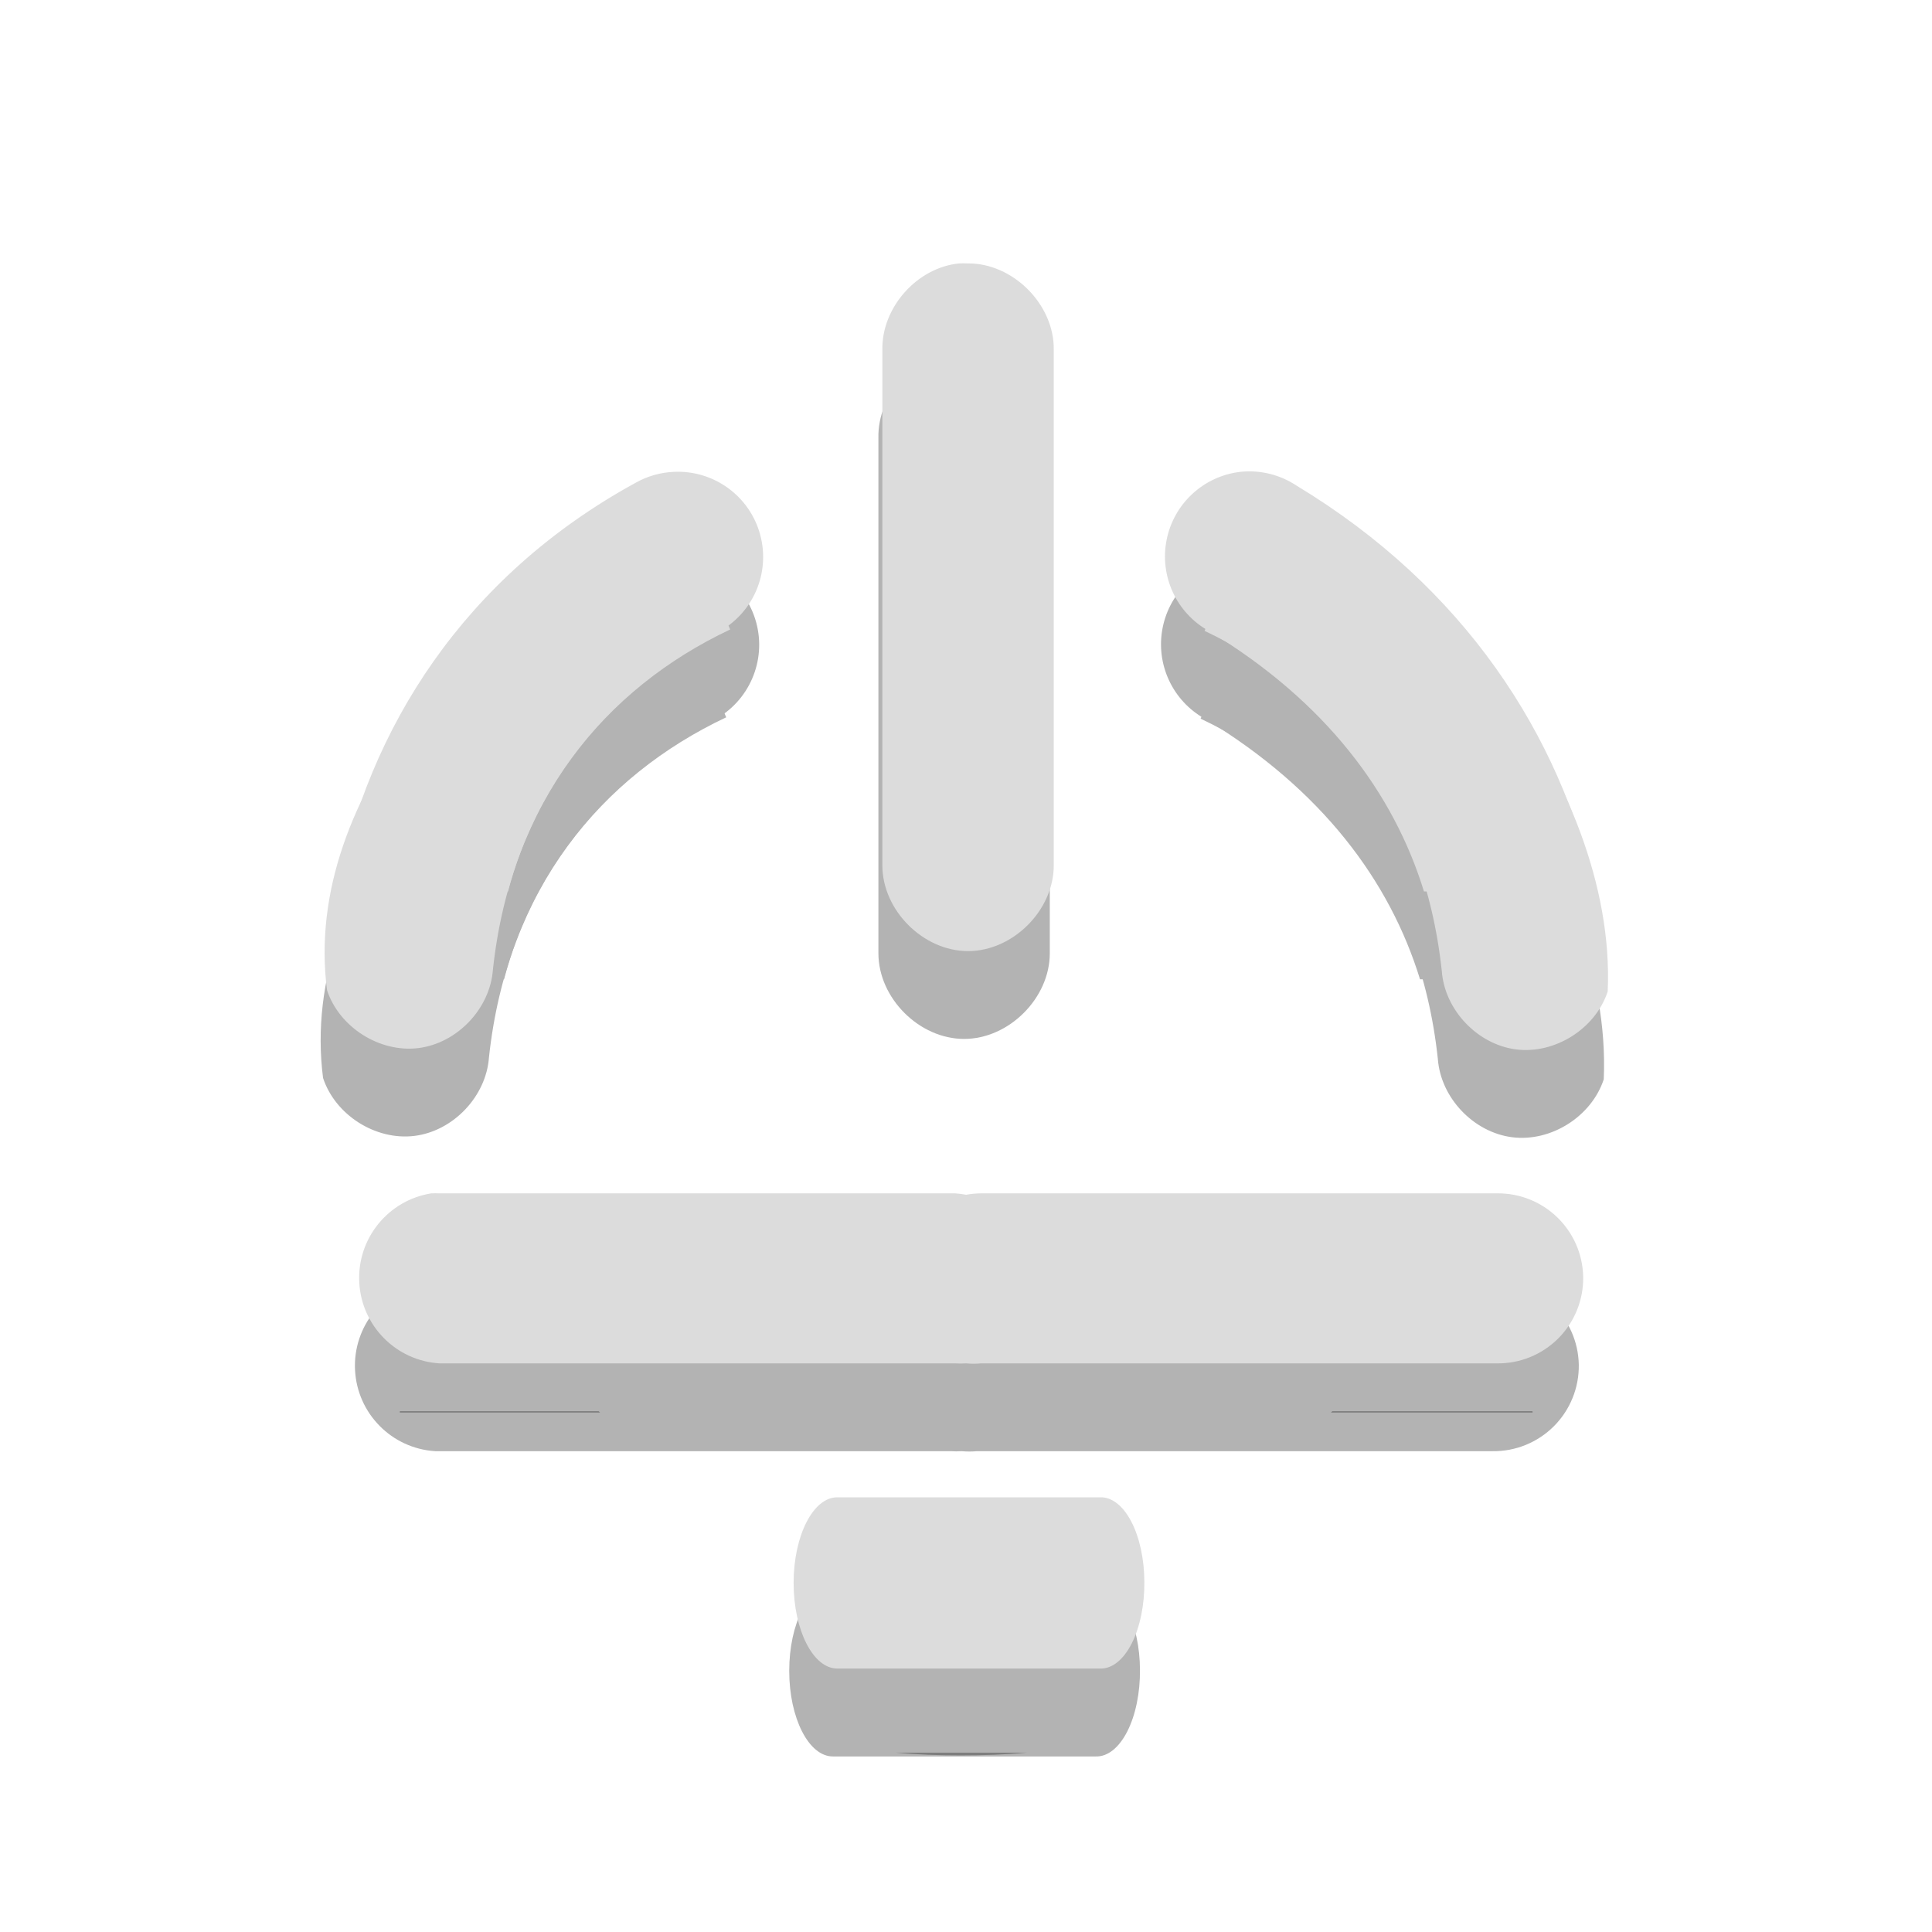
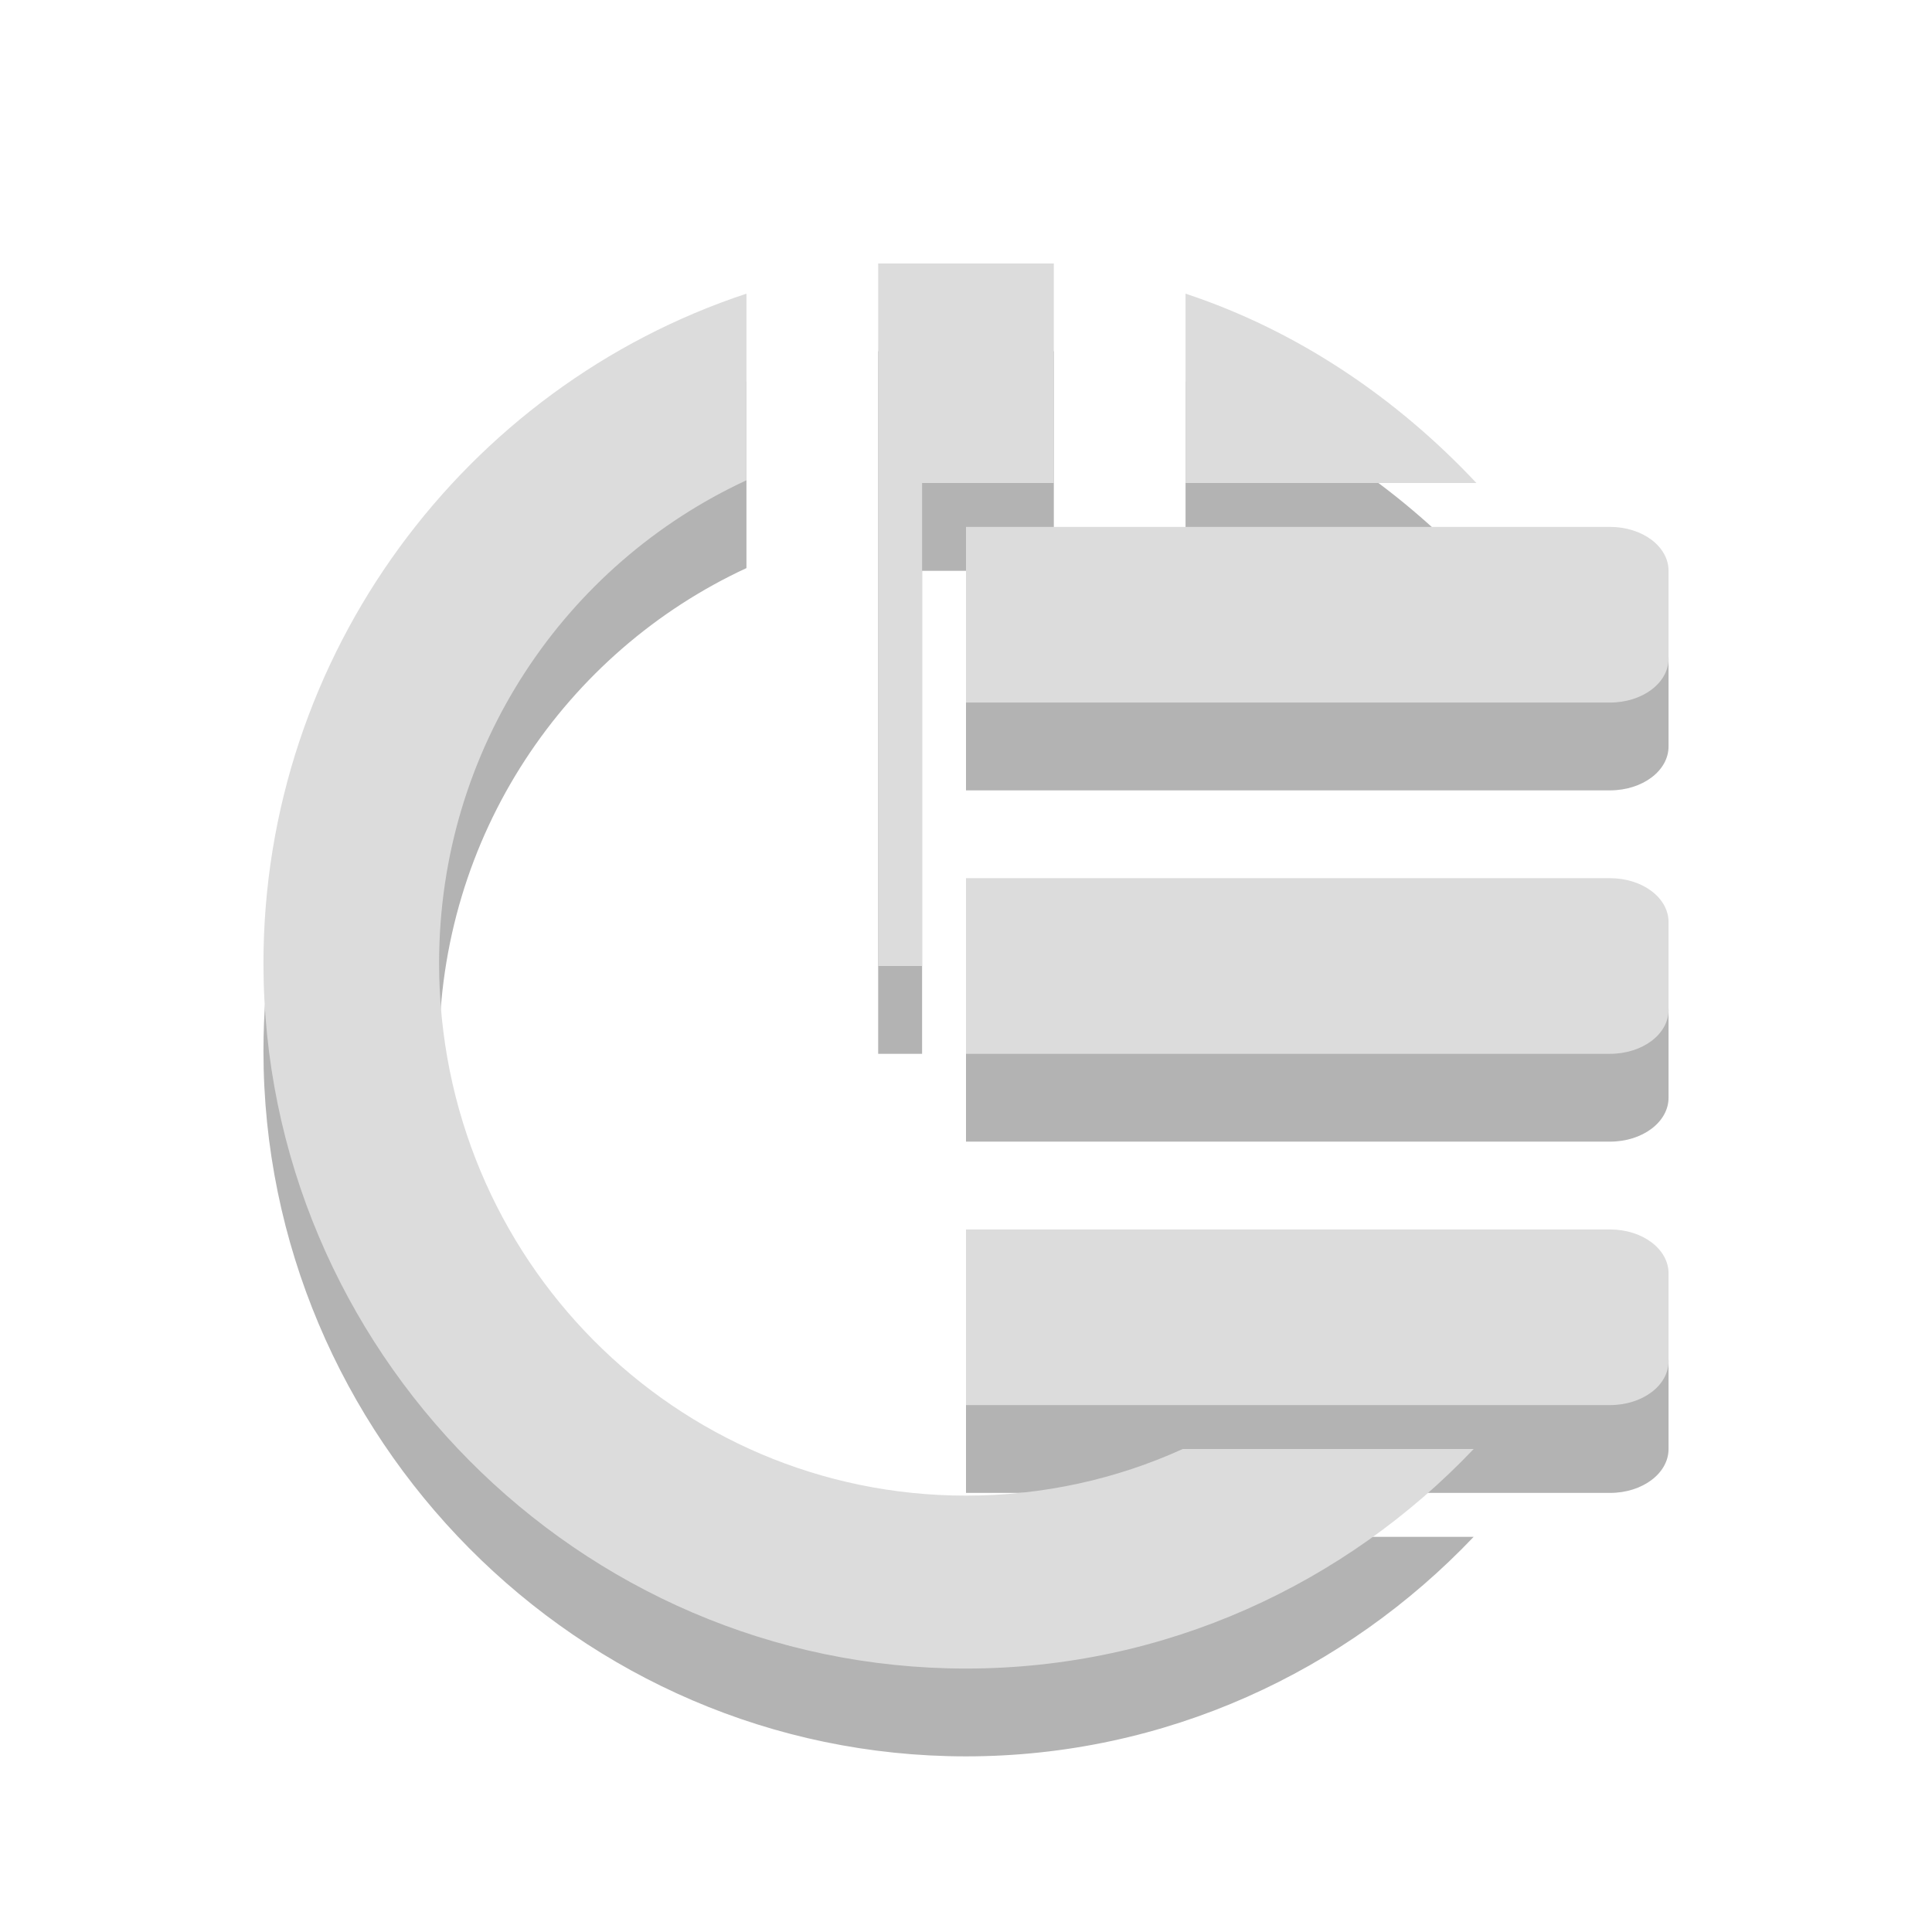
- <svg xmlns="http://www.w3.org/2000/svg" width="22" height="22" viewBox="0 0 22 22" style="enable-background:new 0 0 22 22">
-   <defs />
-   <g style="line-height:normal;color:#000">
-     <g>
-       <g style="opacity:.3" transform="matrix(.01723 0 0 .01723 -6.9977 14.95612)">
-         <path d="m 23.781,8 c -0.96,0.095 -1.768,1.004 -1.75,1.969 l 0,3.781 0,0.031 0,7.938 c 0,1.023 0.93,1.953 1.953,1.953 1.023,0 1.953,-0.93 1.953,-1.953 l 0,-7.875 0,-0.031 0,-3.844 C 25.952,8.934 25.003,7.986 23.969,8 23.906,7.997 23.844,7.997 23.781,8 Z m -6.688,4.781 C 12.87,15.89 8.798,20.063 9.375,24.562 c 0.279,0.846 1.199,1.429 2.083,1.32 0.884,-0.11 1.634,-0.9 1.698,-1.789 0.414,-3.848 2.56,-6.406 5.406,-7.75 z m 13.75,0.031 -1.469,3.562 c 2.846,1.344 4.992,3.902 5.406,7.75 0.063,0.888 0.814,1.679 1.698,1.789 0.884,0.11 1.805,-0.474 2.083,-1.32 0.216,-4.857 -4.294,-10.087 -7.719,-11.781 z" transform="matrix(29 0 0 29 347.7658 -867.8994)" />
-         <path d="m 17.281,12.75 a 1.942,1.942 0 0 0 -0.875,0.25 c -3.905,2.138 -6.096,5.602 -6.812,9.312 l 3.906,0 c 0.618,-2.346 2.143,-4.462 4.781,-5.906 a 1.942,1.942 0 0 0 -1,-3.656 z m 12.906,0 a 1.942,1.942 0 0 0 -0.719,3.625 c 2.672,1.612 4.218,3.702 4.906,5.938 l 3.906,0 c -0.8,-3.553 -2.979,-6.937 -6.812,-9.25 A 1.942,1.942 0 0 0 30.188,12.75 Z M 11.125,32.156 c 0.004,0.008 -0.004,0.023 0,0.031 l 4.562,0 c -0.009,-0.011 -0.022,-0.02 -0.031,-0.031 l -4.531,0 z m 21.25,0 c -0.009,0.011 -0.022,0.02 -0.031,0.031 l 4.594,0 c 0.004,-0.008 -0.004,-0.023 0,-0.031 l -4.562,0 z M 22.438,39.938 C 22.917,39.984 23.407,40 23.906,40 c 0.505,0 1.013,-0.016 1.5,-0.062 l -2.969,0 z" transform="matrix(29 0 0 29 347.7658 -867.8994)" />
-       </g>
-       <path style="opacity:.3" d="m 12.981,19.014 a 0.495,0.97 0 0 0 -0.503,-0.963 l -2.994,0 a 0.497,0.975 0 0 0 0,1.95 l 2.994,0 A 0.495,0.97 0 0 0 12.981,19.014 Z" />
-       <path style="opacity:.3" d="m 4.863,14.589 a 0.975,0.975 0 0 0 0.094,1.936 l 5.87,0 a 0.97,0.97 0 0 0 0.125,0 0.975,0.975 0 0 0 0.172,0 l 5.87,0 a 0.97,0.97 0 0 0 0.984,-0.984 0.97,0.97 0 0 0 -0.984,-0.952 l -5.87,0 a 0.975,0.975 0 0 0 -0.172,0.016 0.97,0.97 0 0 0 -0.125,-0.016 l -5.87,0 a 0.975,0.975 0 0 0 -0.094,0 z" />
-     </g>
-     <g style="fill:#dcdcdc">
-       <g transform="matrix(.01723 0 0 .01723 -6.95262 13.95609)">
-         <path d="m 23.781,8 c -0.96,0.095 -1.768,1.004 -1.75,1.969 l 0,3.781 0,0.031 0,7.938 c 0,1.023 0.93,1.953 1.953,1.953 1.023,0 1.953,-0.93 1.953,-1.953 l 0,-7.875 0,-0.031 0,-3.844 C 25.952,8.934 25.003,7.986 23.969,8 23.906,7.997 23.844,7.997 23.781,8 Z m -6.688,4.781 C 12.87,15.89 8.798,20.063 9.375,24.562 c 0.279,0.846 1.199,1.429 2.083,1.32 0.884,-0.11 1.634,-0.9 1.698,-1.789 0.414,-3.848 2.56,-6.406 5.406,-7.75 z m 13.75,0.031 -1.469,3.562 c 2.846,1.344 4.992,3.902 5.406,7.75 0.063,0.888 0.814,1.679 1.698,1.789 0.884,0.11 1.805,-0.474 2.083,-1.32 0.216,-4.857 -4.294,-10.087 -7.719,-11.781 z" transform="matrix(29 0 0 29 347.7658 -867.8994)" />
-         <path d="m 17.281,12.75 a 1.942,1.942 0 0 0 -0.875,0.25 c -3.905,2.138 -6.096,5.602 -6.812,9.312 l 3.906,0 c 0.618,-2.346 2.143,-4.462 4.781,-5.906 a 1.942,1.942 0 0 0 -1,-3.656 z m 12.906,0 a 1.942,1.942 0 0 0 -0.719,3.625 c 2.672,1.612 4.218,3.702 4.906,5.938 l 3.906,0 c -0.8,-3.553 -2.979,-6.937 -6.812,-9.25 A 1.942,1.942 0 0 0 30.188,12.75 Z M 11.125,32.156 c 0.004,0.008 -0.004,0.023 0,0.031 l 4.562,0 c -0.009,-0.011 -0.022,-0.02 -0.031,-0.031 l -4.531,0 z m 21.25,0 c -0.009,0.011 -0.022,0.02 -0.031,0.031 l 4.594,0 c 0.004,-0.008 -0.004,-0.023 0,-0.031 l -4.562,0 z M 22.438,39.938 C 22.917,39.984 23.407,40 23.906,40 c 0.505,0 1.013,-0.016 1.5,-0.062 l -2.969,0 z" transform="matrix(29 0 0 29 347.7658 -867.8994)" />
-       </g>
-       <g>
-         <path d="m 13.031,18.014 a 0.495,0.97 0 0 0 -0.503,-0.964 l -2.994,0 a 0.497,0.975 0 0 0 0,1.95 l 2.994,0 a 0.495,0.97 0 0 0 0.503,-0.987 z" />
-         <path d="m 4.911,13.589 a 0.975,0.975 0 0 0 0.094,1.936 l 5.871,0 a 0.97,0.97 0 0 0 0.125,0 0.975,0.975 0 0 0 0.172,0 l 5.871,0 a 0.97,0.97 0 0 0 0.984,-0.984 0.97,0.97 0 0 0 -0.984,-0.952 l -5.871,0 a 0.975,0.975 0 0 0 -0.172,0.016 0.97,0.97 0 0 0 -0.125,-0.016 l -5.871,0 a 0.975,0.975 0 0 0 -0.094,0 z" />
-       </g>
-     </g>
-   </g>
+ <svg xmlns="http://www.w3.org/2000/svg" xmlns:ns1="http://www.openswatchbook.org/uri/2009/osb" width="22" height="22" viewBox="0 0 22 22" style="enable-background:new 0 0 22 22" id="svg2" version="1.1">
+   <defs id="defs4">
+     <filter id="filter7554" color-interpolation-filters="sRGB">
+       <feBlend mode="darken" in2="BackgroundImage" id="feBlend7556" />
+     </filter>
+     <linearGradient ns1:paint="solid" id="linearGradient5606">
+       <stop style="stop-color:#000000;stop-opacity:1;" offset="0" id="stop5608" />
+     </linearGradient>
+   </defs>
+   <path id="path3907" d="M 8.5,4.344 C 5.298,5.402 3,8.448 3,11.969 3,16.356 6.58,20 11,20 c 2.273,0 4.325,-0.968 5.781,-2.5 l -1.125,0 -2.188,0 C 12.716,17.842 11.879,18.031 11,18.031 c -3.31,0 -6,-2.697 -6,-6.062 0,-2.458 1.444,-4.548 3.5,-5.5 z m 5,0 0,2.156 2.156,0 1.156,0 C 15.91,5.538 14.78,4.767 13.5,4.344 z" style="line-height:normal;color:#000000;fill:#000000;fill-opacity:1;opacity:0.3" />
+   <path id="path3909" d="m 10,4 0,8 0.5,0 0,-5.5 0.5,0 1,0 0,-2.5 z" style="fill:#000000;fill-opacity:1;opacity:0.3" />
+   <path d="M 18.333,15 C 18.703,15 19,15.223 19,15.5 l 0,1 C 19,16.777 18.703,17 18.333,17 L 15.667,17 11,17 l 0,-2 4.667,0 2.667,0 z m 0,-4 C 18.703,11 19,11.223 19,11.5 l 0,1 C 19,12.777 18.703,13 18.333,13 L 15.667,13 11,13 l 0,-2 4.667,0 2.667,0 z m 0,-4 C 18.703,7 19,7.223 19,7.5 l 0,1 C 19,8.777 18.703,9 18.333,9 L 15.667,9 11,9 l 0,-2 4.667,0 2.667,0 z" style="color:#000000;fill:#000000;fill-opacity:1;fill-rule:nonzero;stroke:none;stroke-width:2;marker:none;visibility:visible;display:inline;overflow:visible;enable-background:new;opacity:0.3" id="path3919" />
+   <g transform="translate(-637.0257,178.6102)" style="display:inline;fill:#000000;fill-opacity:1;opacity:0.3" id="g3917" />
+   <g transform="translate(-396.0255,-438.3899)" style="display:inline;fill:#000000;fill-opacity:1;opacity:0.3" id="g3915" />
+   <g transform="translate(-637.0257,178.6102)" style="display:inline;filter:url(#filter7554);fill:#000000;fill-opacity:1;opacity:0.3" id="g3913" />
+   <g transform="translate(-637.0257,178.6102)" style="display:inline;fill:#000000;fill-opacity:1;opacity:0.3" id="g3911" />
+   <g transform="translate(-637.0257,178.6102)" style="display:inline;fill:#000000;fill-opacity:1;opacity:0.3" id="g3927" />
+   <g transform="translate(-396.0255,-288.3899)" style="display:inline;fill:#000000;fill-opacity:1;opacity:0.3" id="g3925" />
+   <g transform="translate(-396.0255,-288.3899)" style="display:inline;fill:#000000;fill-opacity:1;opacity:0.3" id="g3923" />
+   <g transform="translate(-637.0257,178.6102)" style="display:inline;fill:#000000;fill-opacity:1;opacity:0.3" id="g3921" />
+   <path style="line-height:normal;color:#000000;fill:#dcdcdc;fill-opacity:1" d="M 8.5,3.344 C 5.298,4.402 3,7.448 3,10.969 3,15.356 6.58,19 11,19 c 2.273,0 4.325,-0.968 5.781,-2.5 l -1.125,0 -2.188,0 C 12.716,16.842 11.879,17.031 11,17.031 c -3.31,0 -6,-2.697 -6,-6.062 0,-2.458 1.444,-4.548 3.5,-5.5 z m 5,0 0,2.156 2.156,0 1.156,0 C 15.91,4.538 14.78,3.767 13.5,3.344 z" id="path3019" />
+   <path style="fill:#dcdcdc;fill-opacity:1" d="m 10,3 0,8 0.5,0 0,-5.5 0.5,0 1,0 0,-2.5 z" id="rect3021" />
+   <g id="layer9" style="display:inline" transform="translate(-637.0257,177.6102)" />
+   <g id="layer10" style="display:inline;filter:url(#filter7554)" transform="translate(-637.0257,177.6102)" />
+   <g id="layer1" style="display:inline" transform="translate(-396.0255,-439.3899)" />
+   <g id="layer14" style="display:inline" transform="translate(-637.0257,177.6102)" />
+   <path id="path3793" style="color:#000000;fill:#dcdcdc;fill-opacity:1;fill-rule:nonzero;stroke:none;stroke-width:2;marker:none;visibility:visible;display:inline;overflow:visible;enable-background:new" d="M 18.333,14 C 18.703,14 19,14.223 19,14.5 l 0,1 C 19,15.777 18.703,16 18.333,16 L 15.667,16 11,16 l 0,-2 4.667,0 2.667,0 z m 0,-4 C 18.703,10 19,10.223 19,10.5 l 0,1 C 19,11.777 18.703,12 18.333,12 L 15.667,12 11,12 l 0,-2 4.667,0 2.667,0 z m 0,-4 C 18.703,6 19,6.223 19,6.5 l 0,1 C 19,7.777 18.703,8 18.333,8 L 15.667,8 11,8 l 0,-2 4.667,0 2.667,0 z" />
+   <g id="g71291" style="display:inline" transform="translate(-637.0257,177.6102)" />
+   <g id="layer2" style="display:inline" transform="translate(-396.0255,-289.3899)" />
+   <g id="g6058" style="display:inline" transform="translate(-396.0255,-289.3899)" />
+   <g id="layer12" style="display:inline" transform="translate(-637.0257,177.6102)" />
</svg>
